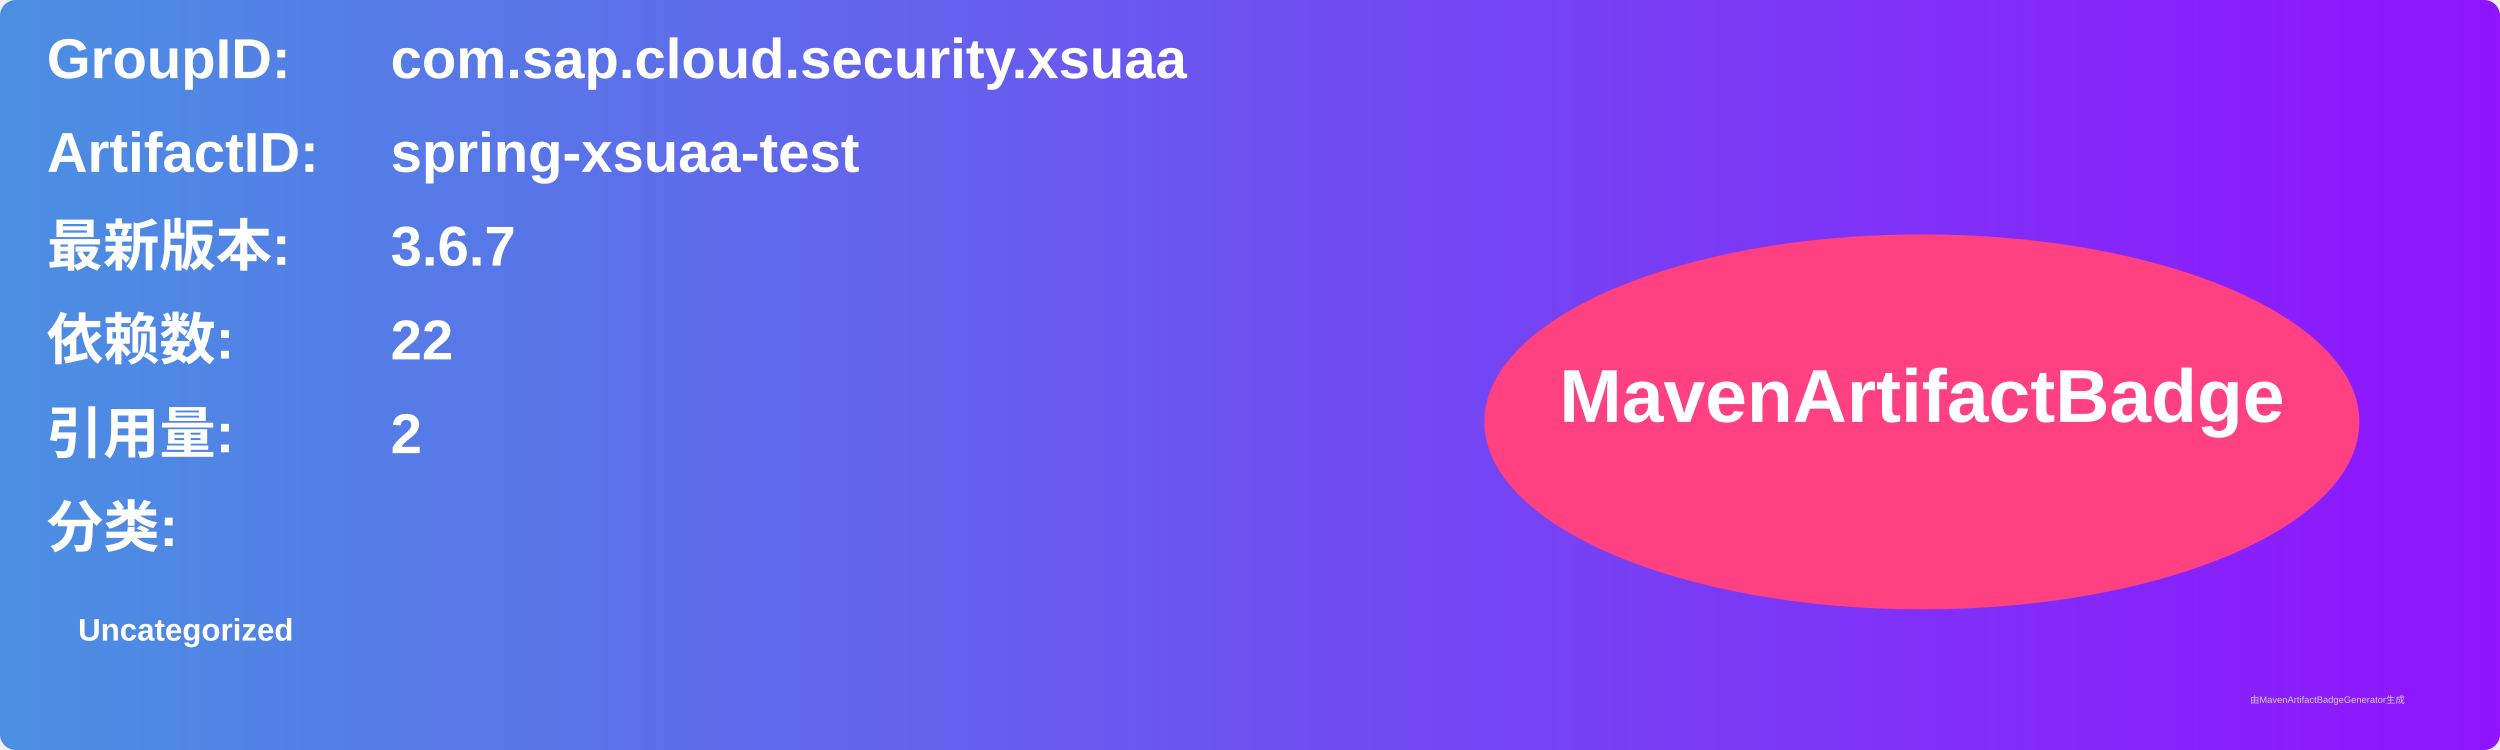
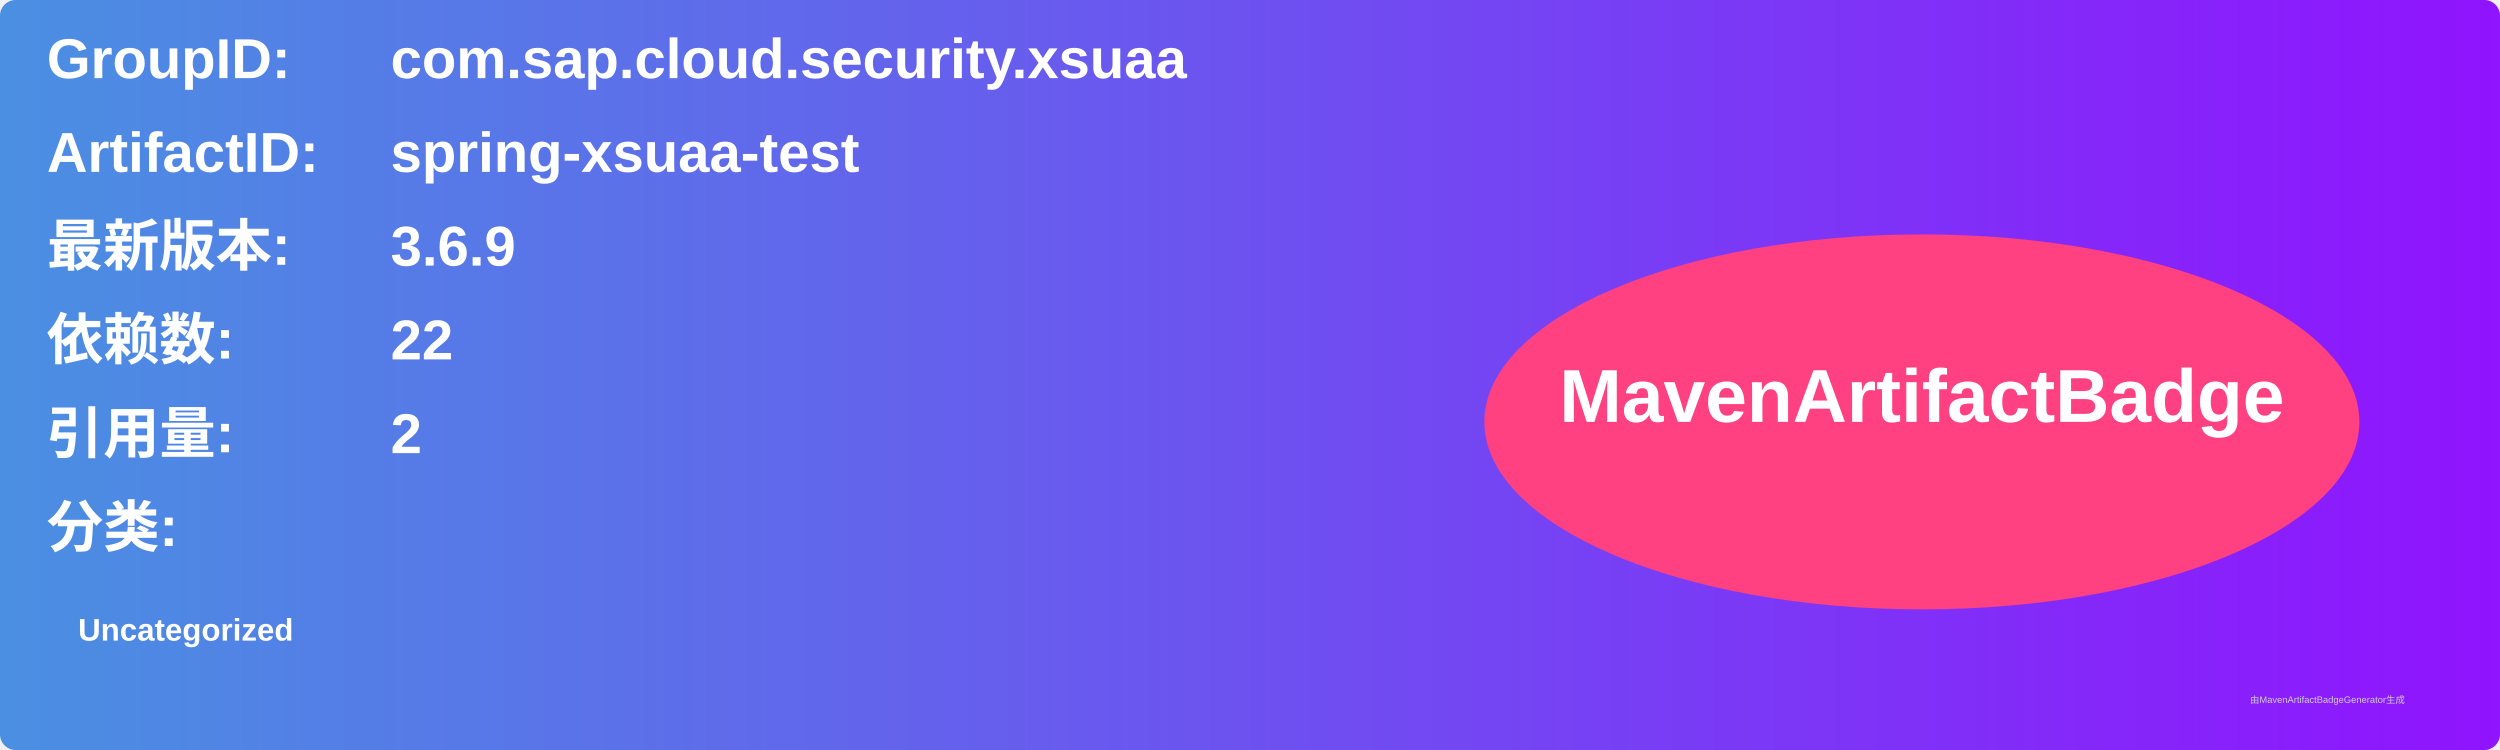
<svg xmlns="http://www.w3.org/2000/svg" width="800" height="240" viewBox="0 0 800 240">
  <linearGradient id="grad" x1="0%" y1="0%" x2="100%" y2="0%">
    <stop offset="0%" stop-color="#4a90e2" />
    <stop offset="100%" stop-color="#9013fe" />
  </linearGradient>
  <rect width="100%" height="100%" rx="5" ry="5" fill="url(#grad)" />
  <g transform="translate(15, 15)">
    <text x="0" y="10" font-family="Arial" font-size="18" fill="white" font-weight="bold" width="260">GroupID:</text>
    <text x="110" y="10" font-family="Arial" font-size="18" fill="white" font-weight="bold" width="460">com.sap.cloud.security.xsuaa</text>
    <text x="0" y="40" font-family="Arial" font-size="18" fill="white" font-weight="bold" width="260">ArtifactID:</text>
    <text x="110" y="40" font-family="Arial" font-size="18" fill="white" font-weight="bold" width="460">spring-xsuaa-test</text>
    <text x="0" y="70" font-family="Arial" font-size="18" fill="white" font-weight="bold">最新版本:</text>
    <text x="110" y="70" font-family="Arial" font-size="18" fill="white" font-weight="bold">
-       <tspan font-weight="bold">3.6.7</tspan>
+       <tspan font-weight="bold">3.6.9</tspan>
    </text>
    <text x="0" y="100" font-family="Arial" font-size="18" fill="white" font-weight="bold">依赖数: </text>
    <text x="110" y="100" font-family="Arial" font-size="18" fill="white">
      <tspan font-weight="bold">22</tspan>
    </text>
    <text x="0" y="130" font-family="Arial" font-size="18" fill="white" font-weight="bold">引用量: </text>
    <text x="110" y="130" font-family="Arial" font-size="18" fill="white">
      <tspan font-weight="bold">2</tspan>
    </text>
    <text x="0" y="160" font-family="Arial" font-size="18" fill="white" font-weight="bold">分类:</text>
    <text x="10" y="190" font-family="Arial" font-size="10" fill="white">
      <tspan font-weight="bold">Uncategorized</tspan>
    </text>
    <ellipse cx="600" cy="120" rx="140" ry="60" fill="#ff4081" />
    <text x="600" y="120" text-anchor="middle" font-family="Arial" font-size="24" fill="white" font-weight="bold">MavenArtifactBadge</text>
  </g>
  <text x="720" y="225" font-family="Arial" font-size="3" fill="#d0d0d0">由MavenArtifactBadgeGenerator生成</text>
</svg>
